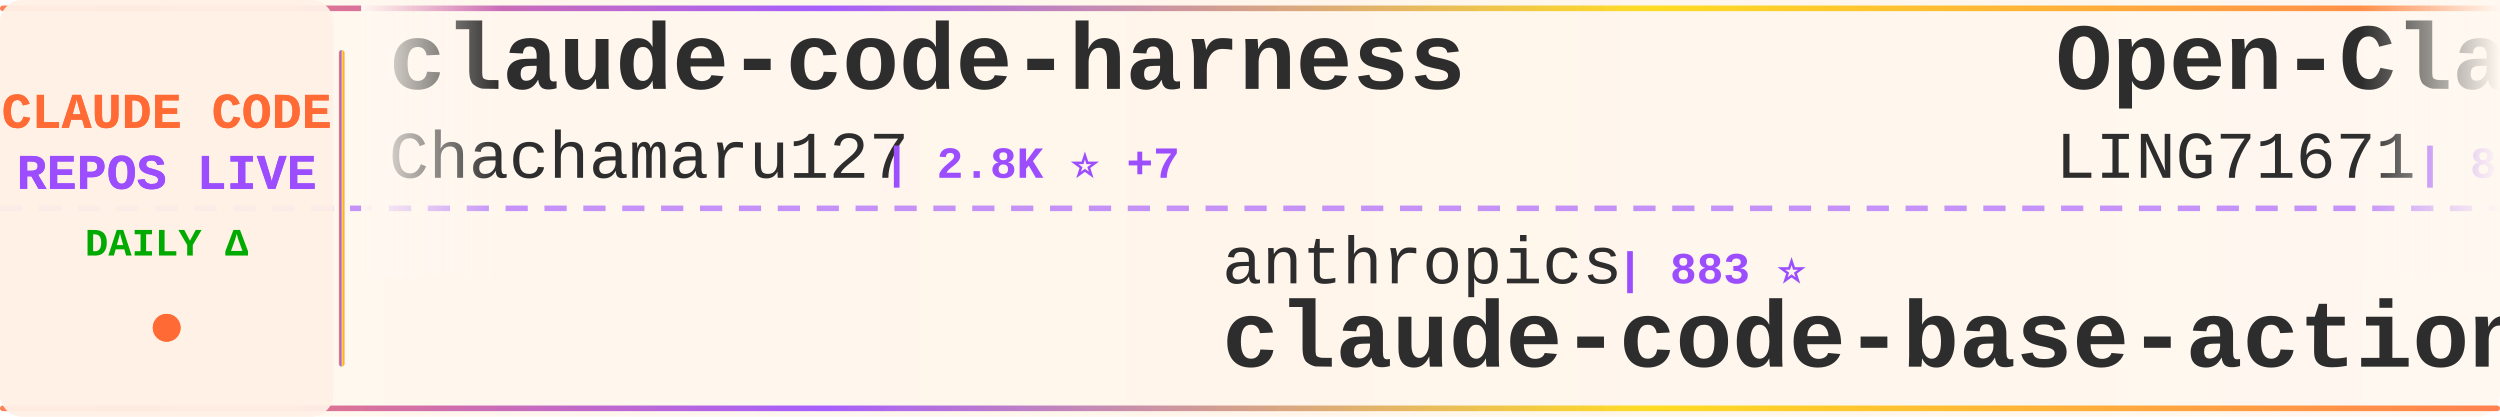
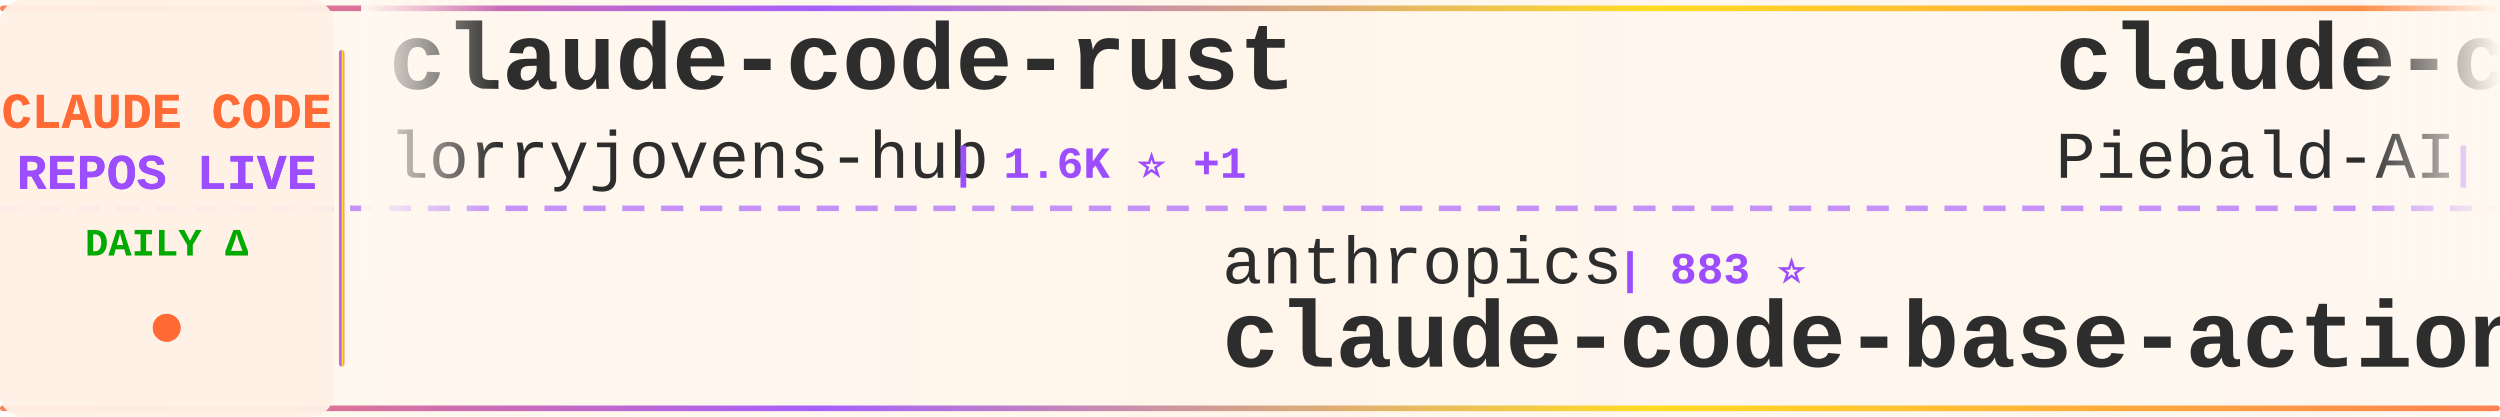
<svg xmlns="http://www.w3.org/2000/svg" width="900" height="150">
  <defs>
    <linearGradient id="tickerBg" x1="0%" y1="0%" x2="100%" y2="0%">
      <stop offset="0%" style="stop-color:#fff8f0;stop-opacity:0.98" />
      <stop offset="50%" style="stop-color:#fff5eb;stop-opacity:1" />
      <stop offset="100%" style="stop-color:#fff8f0;stop-opacity:0.98" />
    </linearGradient>
    <linearGradient id="borderGrad" x1="0%" y1="0%" x2="100%" y2="0%">
      <stop offset="0%" style="stop-color:#FF6B35;stop-opacity:0.85">
        <animate attributeName="stop-opacity" values="0.85;1;0.85" dur="2s" repeatCount="indefinite" />
      </stop>
      <stop offset="33%" style="stop-color:#9C4EFF;stop-opacity:0.9">
        <animate attributeName="stop-opacity" values="0.9;1;0.9" dur="2.2s" repeatCount="indefinite" />
      </stop>
      <stop offset="66%" style="stop-color:#FFD700;stop-opacity:0.85">
        <animate attributeName="stop-opacity" values="0.85;1;0.85" dur="1.8s" repeatCount="indefinite" />
      </stop>
      <stop offset="100%" style="stop-color:#FF6B35;stop-opacity:0.85">
        <animate attributeName="stop-opacity" values="0.85;1;0.85" dur="2s" repeatCount="indefinite" />
      </stop>
    </linearGradient>
    <filter id="textGlow">
      <feGaussianBlur stdDeviation="0.15" result="coloredBlur" />
      <feMerge>
        <feMergeNode in="coloredBlur" />
        <feMergeNode in="SourceGraphic" />
      </feMerge>
    </filter>
    <filter id="metricGlow">
      <feGaussianBlur stdDeviation="0.2" result="coloredBlur" />
      <feMerge>
        <feMergeNode in="coloredBlur" />
        <feMergeNode in="SourceGraphic" />
      </feMerge>
    </filter>
    <linearGradient id="leftFade" x1="0%" y1="0%" x2="100%" y2="0%">
      <stop offset="0%" style="stop-color:#fff8f0;stop-opacity:1" />
      <stop offset="100%" style="stop-color:#fff8f0;stop-opacity:0" />
    </linearGradient>
    <linearGradient id="rightFade" x1="0%" y1="0%" x2="100%" y2="0%">
      <stop offset="0%" style="stop-color:#fff8f0;stop-opacity:0" />
      <stop offset="100%" style="stop-color:#fff8f0;stop-opacity:1" />
    </linearGradient>
  </defs>
  <rect width="900" height="150" fill="url(#tickerBg)" rx="8" />
  <rect x="0" y="2" width="900" height="2" fill="url(#borderGrad)" rx="1" />
  <rect x="0" y="146" width="900" height="2" fill="url(#borderGrad)" rx="1" />
  <line x1="0" y1="75" x2="900" y2="75" stroke="#9C4EFF" stroke-width="2" stroke-dasharray="8 6" opacity="0.6" />
  <rect x="0" y="0" width="120" height="150" fill="#fff0e6" opacity="0.95" rx="8" />
  <text x="60" y="46" font-family="'Courier New', monospace" font-size="18" font-weight="bold" fill="#FF6B35" text-anchor="middle" filter="url(#textGlow)">
    CLAUDE CODE
  </text>
  <text x="60" y="68" font-family="'Courier New', monospace" font-size="18" font-weight="bold" fill="#9C4EFF" text-anchor="middle" filter="url(#textGlow)">
    REPOS LIVE
  </text>
  <text x="60" y="92" font-family="'Courier New', monospace" font-size="14" font-weight="bold" fill="#00aa00" text-anchor="middle">
    DAILY Δ
  </text>
  <circle cx="60" cy="118" r="5" fill="#FF6B35" filter="url(#metricGlow)">
    <animate attributeName="r" values="4;6;4" dur="1.5s" repeatCount="indefinite" />
    <animate attributeName="opacity" values="0.6;1;0.6" dur="1.5s" repeatCount="indefinite" />
  </circle>
  <rect x="122" y="18" width="2" height="114" fill="url(#borderGrad)" rx="1" />
  <clipPath id="tickerClip">
    <rect x="130" y="0" width="770" height="150" />
  </clipPath>
  <g clip-path="url(#tickerClip)">
    <g id="tickerItems">
      <animateTransform attributeName="transform" attributeType="XML" type="translate" from="0 0" to="-3000 0" dur="54s" repeatCount="indefinite" />
      <g transform="translate(0, 0)">
-         <text x="140" y="32" font-family="'Courier New', monospace" font-size="34" font-weight="bold" fill="#2d2d2d">claude-code-harness</text>
-         <text x="140" y="64" font-family="'Courier New', monospace" font-size="24" font-weight="normal" fill="#2d2d2d" opacity="1.0">Chachamaru127</text>
-         <text x="318" y="64" font-family="'Courier New', monospace" font-size="16" font-weight="bold" fill="#9C4EFF"> | 2.8K ⭐ +7</text>
+         <text x="140" y="32" font-family="'Courier New', monospace" font-size="34" font-weight="bold" fill="#2d2d2d">claude-code-rust</text>
+         <text x="140" y="64" font-family="'Courier New', monospace" font-size="24" font-weight="normal" fill="#2d2d2d" opacity="1.0">lorryjovens-hub</text>
+         <text x="342" y="64" font-family="'Courier New', monospace" font-size="16" font-weight="bold" fill="#9C4EFF"> | 1.6K ⭐ +1</text>
      </g>
      <g transform="translate(300, 0)">
        <text x="140" y="102" font-family="'Courier New', monospace" font-size="24" font-weight="normal" fill="#2d2d2d" opacity="1.0">anthropics</text>
        <text x="282" y="102" font-family="'Courier New', monospace" font-size="16" font-weight="bold" fill="#9C4EFF"> | 883 ⭐</text>
        <text x="140" y="132" font-family="'Courier New', monospace" font-size="34" font-weight="bold" fill="#2d2d2d">claude-code-base-action</text>
      </g>
      <g transform="translate(600, 0)">
-         <text x="140" y="32" font-family="'Courier New', monospace" font-size="34" font-weight="bold" fill="#2d2d2d">Open-ClaudeCode</text>
-         <text x="140" y="64" font-family="'Courier New', monospace" font-size="24" font-weight="normal" fill="#2d2d2d" opacity="1.0">LING71671</text>
-         <text x="270" y="64" font-family="'Courier New', monospace" font-size="16" font-weight="bold" fill="#9C4EFF"> | 893 ⭐ +2</text>
+         <text x="140" y="32" font-family="'Courier New', monospace" font-size="34" font-weight="bold" fill="#2d2d2d">claude-code-system-promp...</text>
+         <text x="140" y="64" font-family="'Courier New', monospace" font-size="24" font-weight="normal" fill="#2d2d2d" opacity="1.0">Piebald-AI</text>
+         <text x="282" y="64" font-family="'Courier New', monospace" font-size="16" font-weight="bold" fill="#9C4EFF"> | 11.2K ⭐ +27</text>
      </g>
      <g transform="translate(900, 0)">
-         <text x="140" y="102" font-family="'Courier New', monospace" font-size="24" font-weight="normal" fill="#2d2d2d" opacity="1.0">ding113</text>
-         <text x="246" y="102" font-family="'Courier New', monospace" font-size="16" font-weight="bold" fill="#9C4EFF"> | 3.1K ⭐ +7</text>
-         <text x="140" y="132" font-family="'Courier New', monospace" font-size="34" font-weight="bold" fill="#2d2d2d">claude-code-hub</text>
+         <text x="140" y="102" font-family="'Courier New', monospace" font-size="24" font-weight="normal" fill="#2d2d2d" opacity="1.0">zstmfhy</text>
+         <text x="246" y="102" font-family="'Courier New', monospace" font-size="16" font-weight="bold" fill="#9C4EFF"> | 190 ⭐</text>
+         <text x="140" y="132" font-family="'Courier New', monospace" font-size="34" font-weight="bold" fill="#2d2d2d">Claude-code</text>
      </g>
      <g transform="translate(1200, 0)">
-         <text x="140" y="32" font-family="'Courier New', monospace" font-size="34" font-weight="bold" fill="#2d2d2d">claude-code-settings</text>
-         <text x="140" y="64" font-family="'Courier New', monospace" font-size="24" font-weight="normal" fill="#2d2d2d" opacity="1.0">feiskyer</text>
-         <text x="258" y="64" font-family="'Courier New', monospace" font-size="16" font-weight="bold" fill="#9C4EFF"> | 1.6K ⭐ +3</text>
+         <text x="140" y="32" font-family="'Courier New', monospace" font-size="34" font-weight="bold" fill="#2d2d2d">claude-code-from-source</text>
+         <text x="140" y="64" font-family="'Courier New', monospace" font-size="24" font-weight="normal" fill="#2d2d2d" opacity="1.0">alejandrobalderas</text>
+         <text x="366" y="64" font-family="'Courier New', monospace" font-size="16" font-weight="bold" fill="#9C4EFF"> | 2.3K ⭐ +13</text>
      </g>
      <g transform="translate(1500, 0)">
-         <text x="140" y="102" font-family="'Courier New', monospace" font-size="24" font-weight="normal" fill="#2d2d2d" opacity="1.0">nicedreamzapp</text>
-         <text x="318" y="102" font-family="'Courier New', monospace" font-size="16" font-weight="bold" fill="#9C4EFF"> | 2.8K ⭐ +4</text>
-         <text x="140" y="132" font-family="'Courier New', monospace" font-size="34" font-weight="bold" fill="#2d2d2d">claude-code-local</text>
+         <text x="140" y="102" font-family="'Courier New', monospace" font-size="24" font-weight="normal" fill="#2d2d2d" opacity="1.0">shanraisshan</text>
+         <text x="306" y="102" font-family="'Courier New', monospace" font-size="16" font-weight="bold" fill="#9C4EFF"> | 58.4K ⭐ +77</text>
+         <text x="140" y="132" font-family="'Courier New', monospace" font-size="34" font-weight="bold" fill="#2d2d2d">claude-code-best-practic...</text>
      </g>
      <g transform="translate(1800, 0)">
+         <text x="140" y="32" font-family="'Courier New', monospace" font-size="34" font-weight="bold" fill="#2d2d2d">claude-code-engineering</text>
+         <text x="140" y="64" font-family="'Courier New', monospace" font-size="24" font-weight="normal" fill="#2d2d2d" opacity="1.0">huangjia2019</text>
+         <text x="306" y="64" font-family="'Courier New', monospace" font-size="16" font-weight="bold" fill="#9C4EFF"> | 858 ⭐ +3</text>
+       </g>
+       <g transform="translate(2100, 0)">
+         <text x="140" y="102" font-family="'Courier New', monospace" font-size="24" font-weight="normal" fill="#2d2d2d" opacity="1.0">feiskyer</text>
+         <text x="258" y="102" font-family="'Courier New', monospace" font-size="16" font-weight="bold" fill="#9C4EFF"> | 1.6K ⭐ +2</text>
+         <text x="140" y="132" font-family="'Courier New', monospace" font-size="34" font-weight="bold" fill="#2d2d2d">claude-code-settings</text>
+       </g>
+       <g transform="translate(2400, 0)">
        <text x="140" y="32" font-family="'Courier New', monospace" font-size="34" font-weight="bold" fill="#2d2d2d">claude-code-spec-workflo...</text>
        <text x="140" y="64" font-family="'Courier New', monospace" font-size="24" font-weight="normal" fill="#2d2d2d" opacity="1.0">Pimzino</text>
        <text x="246" y="64" font-family="'Courier New', monospace" font-size="16" font-weight="bold" fill="#9C4EFF"> | 3.8K ⭐ +1</text>
      </g>
-       <g transform="translate(2100, 0)">
-         <text x="140" y="102" font-family="'Courier New', monospace" font-size="24" font-weight="normal" fill="#2d2d2d" opacity="1.0">jqueryscript</text>
-         <text x="306" y="102" font-family="'Courier New', monospace" font-size="16" font-weight="bold" fill="#9C4EFF"> | 428 ⭐ +1</text>
-         <text x="140" y="132" font-family="'Courier New', monospace" font-size="34" font-weight="bold" fill="#2d2d2d">awesome-claude-code</text>
-       </g>
-       <g transform="translate(2400, 0)">
-         <text x="140" y="32" font-family="'Courier New', monospace" font-size="34" font-weight="bold" fill="#2d2d2d">Claude-Code</text>
-         <text x="140" y="64" font-family="'Courier New', monospace" font-size="24" font-weight="normal" fill="#2d2d2d" opacity="1.0">KPR111</text>
-         <text x="234" y="64" font-family="'Courier New', monospace" font-size="16" font-weight="bold" fill="#9C4EFF"> | 18 ⭐</text>
-       </g>
      <g transform="translate(2700, 0)">
-         <text x="140" y="102" font-family="'Courier New', monospace" font-size="24" font-weight="normal" fill="#2d2d2d" opacity="1.0">carlvellotti</text>
-         <text x="306" y="102" font-family="'Courier New', monospace" font-size="16" font-weight="bold" fill="#9C4EFF"> | 2.1K ⭐</text>
-         <text x="140" y="132" font-family="'Courier New', monospace" font-size="34" font-weight="bold" fill="#2d2d2d">claude-code-pm-course</text>
+         <text x="140" y="102" font-family="'Courier New', monospace" font-size="24" font-weight="normal" fill="#2d2d2d" opacity="1.0">AprilNEA</text>
+         <text x="258" y="102" font-family="'Courier New', monospace" font-size="16" font-weight="bold" fill="#9C4EFF"> | 388 ⭐</text>
+         <text x="140" y="132" font-family="'Courier New', monospace" font-size="34" font-weight="bold" fill="#2d2d2d">claude-code-source</text>
      </g>
      <g transform="translate(3000, 0)">
-         <text x="140" y="32" font-family="'Courier New', monospace" font-size="34" font-weight="bold" fill="#2d2d2d">claude-code-harness</text>
-         <text x="140" y="64" font-family="'Courier New', monospace" font-size="24" font-weight="normal" fill="#2d2d2d" opacity="1.0">Chachamaru127</text>
-         <text x="318" y="64" font-family="'Courier New', monospace" font-size="16" font-weight="bold" fill="#9C4EFF"> | 2.8K ⭐ +7</text>
+         <text x="140" y="32" font-family="'Courier New', monospace" font-size="34" font-weight="bold" fill="#2d2d2d">claude-code-rust</text>
+         <text x="140" y="64" font-family="'Courier New', monospace" font-size="24" font-weight="normal" fill="#2d2d2d" opacity="1.0">lorryjovens-hub</text>
+         <text x="342" y="64" font-family="'Courier New', monospace" font-size="16" font-weight="bold" fill="#9C4EFF"> | 1.6K ⭐ +1</text>
      </g>
      <g transform="translate(3300, 0)">
        <text x="140" y="102" font-family="'Courier New', monospace" font-size="24" font-weight="normal" fill="#2d2d2d" opacity="1.0">anthropics</text>
        <text x="282" y="102" font-family="'Courier New', monospace" font-size="16" font-weight="bold" fill="#9C4EFF"> | 883 ⭐</text>
        <text x="140" y="132" font-family="'Courier New', monospace" font-size="34" font-weight="bold" fill="#2d2d2d">claude-code-base-action</text>
      </g>
      <g transform="translate(3600, 0)">
-         <text x="140" y="32" font-family="'Courier New', monospace" font-size="34" font-weight="bold" fill="#2d2d2d">Open-ClaudeCode</text>
-         <text x="140" y="64" font-family="'Courier New', monospace" font-size="24" font-weight="normal" fill="#2d2d2d" opacity="1.0">LING71671</text>
-         <text x="270" y="64" font-family="'Courier New', monospace" font-size="16" font-weight="bold" fill="#9C4EFF"> | 893 ⭐ +2</text>
+         <text x="140" y="32" font-family="'Courier New', monospace" font-size="34" font-weight="bold" fill="#2d2d2d">claude-code-system-promp...</text>
+         <text x="140" y="64" font-family="'Courier New', monospace" font-size="24" font-weight="normal" fill="#2d2d2d" opacity="1.0">Piebald-AI</text>
+         <text x="282" y="64" font-family="'Courier New', monospace" font-size="16" font-weight="bold" fill="#9C4EFF"> | 11.2K ⭐ +27</text>
      </g>
      <g transform="translate(3900, 0)">
-         <text x="140" y="102" font-family="'Courier New', monospace" font-size="24" font-weight="normal" fill="#2d2d2d" opacity="1.0">ding113</text>
-         <text x="246" y="102" font-family="'Courier New', monospace" font-size="16" font-weight="bold" fill="#9C4EFF"> | 3.1K ⭐ +7</text>
-         <text x="140" y="132" font-family="'Courier New', monospace" font-size="34" font-weight="bold" fill="#2d2d2d">claude-code-hub</text>
+         <text x="140" y="102" font-family="'Courier New', monospace" font-size="24" font-weight="normal" fill="#2d2d2d" opacity="1.0">zstmfhy</text>
+         <text x="246" y="102" font-family="'Courier New', monospace" font-size="16" font-weight="bold" fill="#9C4EFF"> | 190 ⭐</text>
+         <text x="140" y="132" font-family="'Courier New', monospace" font-size="34" font-weight="bold" fill="#2d2d2d">Claude-code</text>
      </g>
    </g>
  </g>
  <rect x="130" y="0" width="50" height="100" fill="url(#leftFade)" />
  <rect x="850" y="0" width="50" height="100" fill="url(#rightFade)" />
</svg>
